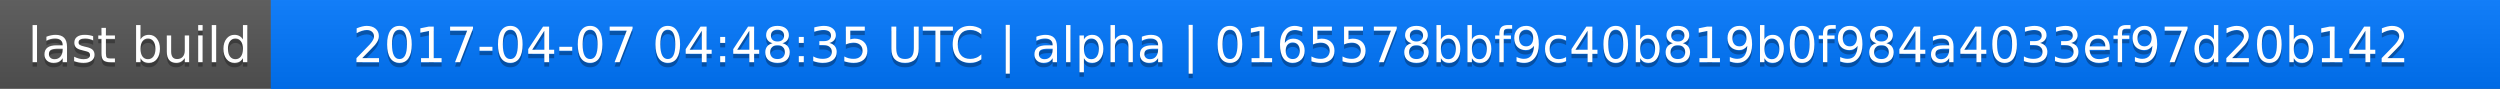
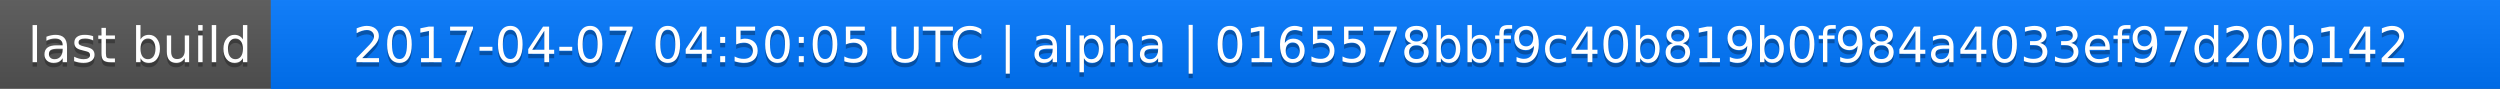
<svg xmlns="http://www.w3.org/2000/svg" width="563" height="20">
  <linearGradient id="a" x2="0" y2="100%">
    <stop offset="0" stop-color="#bbb" stop-opacity=".1" />
    <stop offset="1" stop-opacity=".1" />
  </linearGradient>
  <rect rx="0" width="563" height="20" fill="#555" />
  <rect rx="0" x="61" width="502" height="20" fill="#07f" />
  <path fill="#07f" d="M61 0h4v20h-4z" />
  <rect rx="0" width="563" height="20" fill="url(#a)" />
  <g fill="#fff" text-anchor="middle" font-family="DejaVu Sans,Verdana,Geneva,sans-serif" font-size="11">
    <text x="31.5" y="15" fill="#010101" fill-opacity=".3">last build</text>
    <text x="31.5" y="14">last build</text>
-     <text x="311" y="15" fill="#010101" fill-opacity=".3">2017-04-07 04:48:35 UTC | alpha | 0165578bbf9c40b819b0f984a4033ef97d20b142</text>
-     <text x="311" y="14">2017-04-07 04:48:35 UTC | alpha | 0165578bbf9c40b819b0f984a4033ef97d20b142</text>
+     <text x="311" y="15" fill="#010101" fill-opacity=".3">2017-04-07 04:50:05 UTC | alpha | 0165578bbf9c40b819b0f984a4033ef97d20b142</text>
+     <text x="311" y="14">2017-04-07 04:50:05 UTC | alpha | 0165578bbf9c40b819b0f984a4033ef97d20b142</text>
  </g>
</svg>
